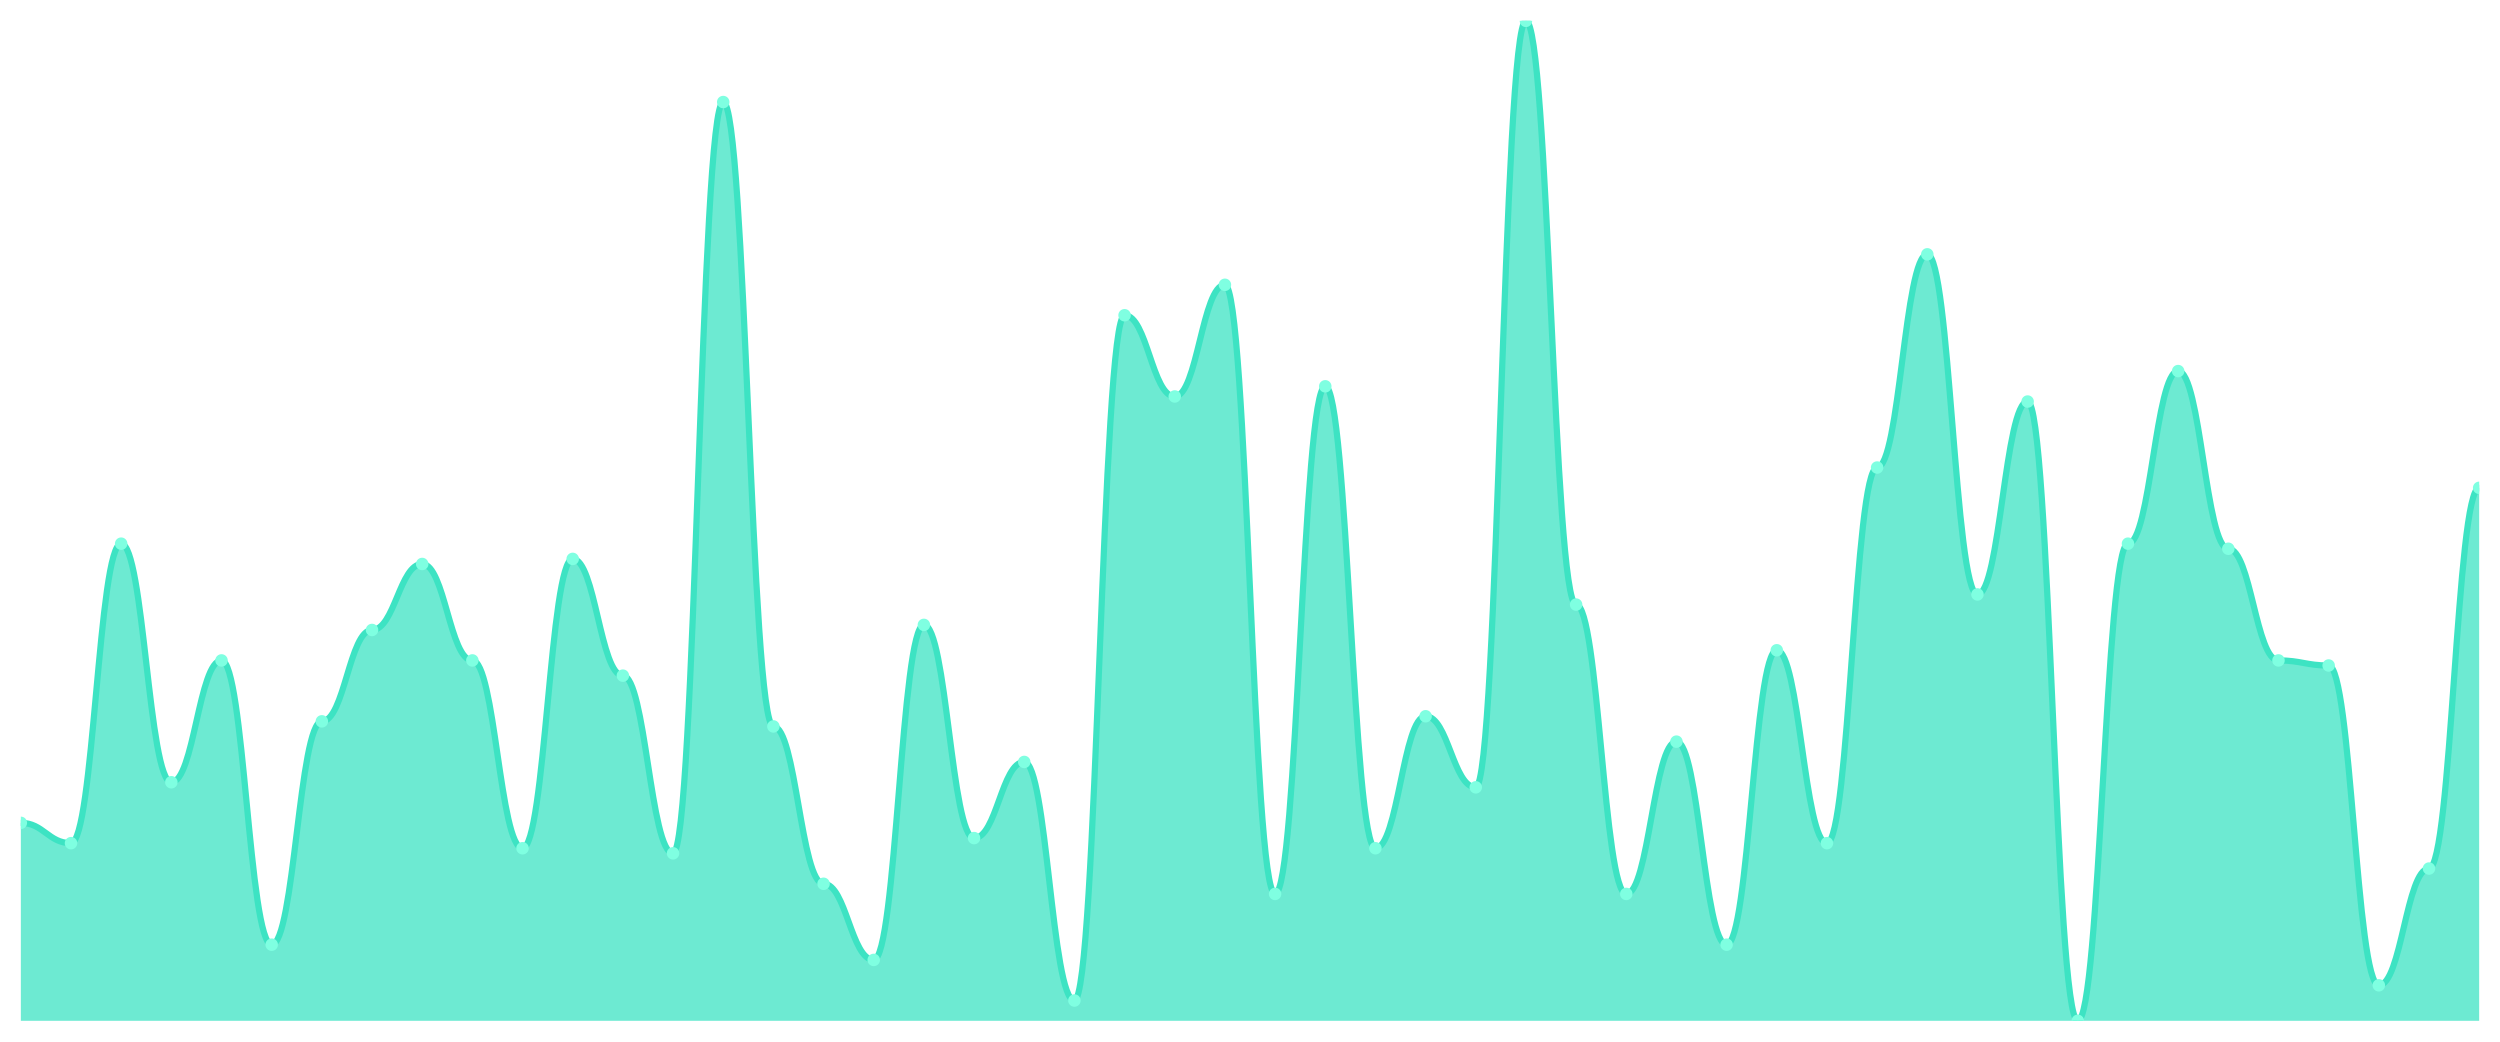
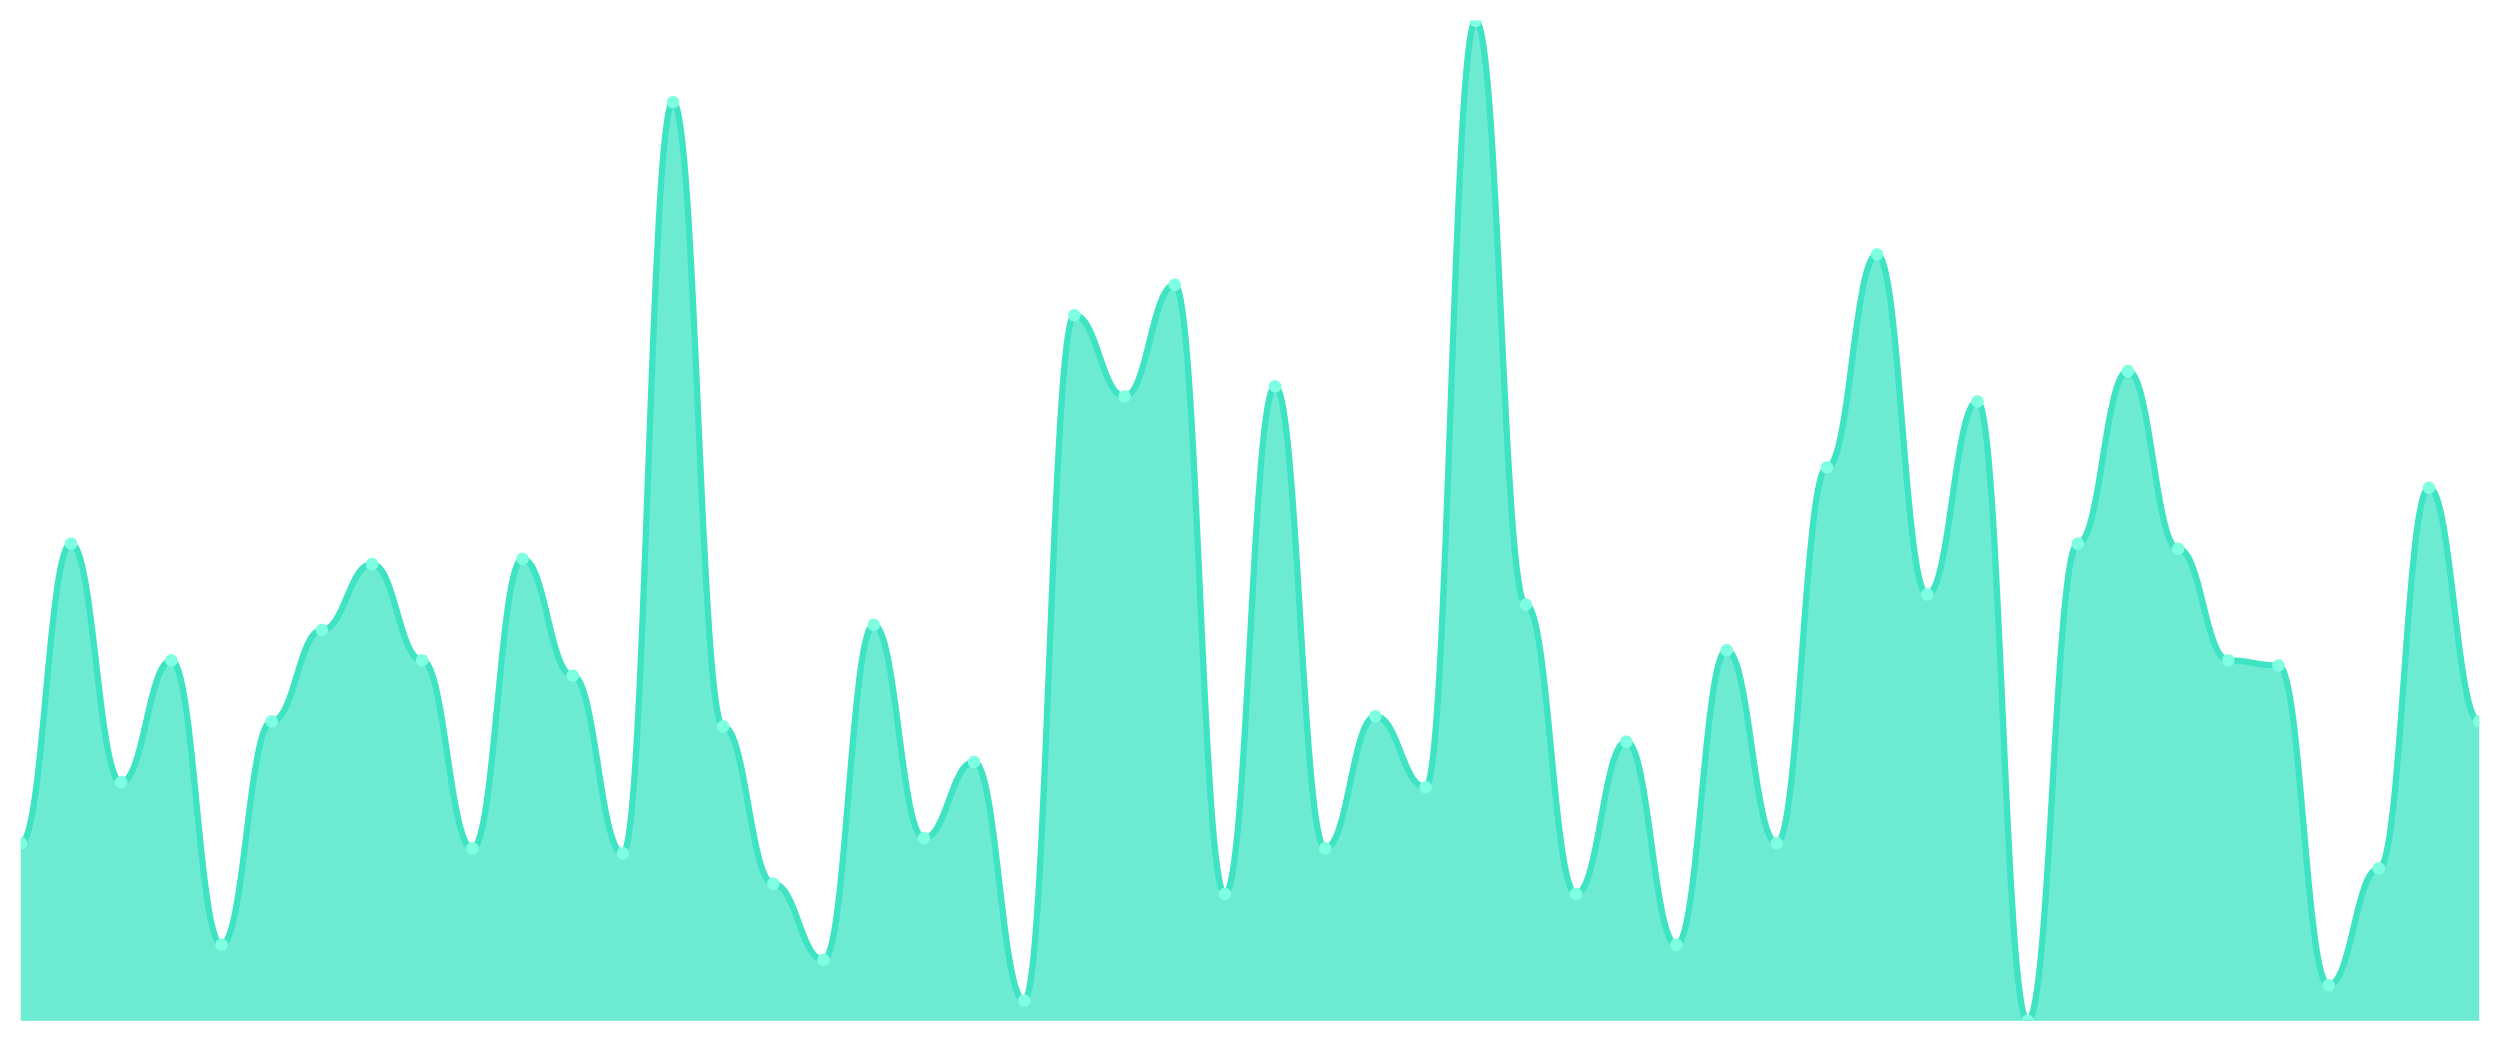
<svg xmlns="http://www.w3.org/2000/svg" viewBox="0 0 1200 500" width="1200" height="500">
  <defs>
    <clipPath id="c">
      <rect x="10" y="10" width="1180" height="480" />
    </clipPath>
  </defs>
  <rect width="1200" height="500" fill="none" />
  <g clip-path="url(#c)">
-     <path d="M 10,490 L 10,394.975 C 20.837,394.975 23.245,404.721 34.082,404.721 C 44.918,404.721 47.327,260.964 58.163,260.964 C 69,260.964 71.408,375.482 82.245,375.482 C 93.082,375.482 95.49,317.005 106.327,317.005 C 117.163,317.005 119.571,453.452 130.408,453.452 C 141.245,453.452 143.653,346.244 154.49,346.244 C 165.327,346.244 167.735,302.386 178.571,302.386 C 189.408,302.386 191.816,270.711 202.653,270.711 C 213.49,270.711 215.898,317.005 226.735,317.005 C 237.571,317.005 239.98,407.157 250.816,407.157 C 261.653,407.157 264.061,268.274 274.898,268.274 C 285.735,268.274 288.143,324.315 298.98,324.315 C 309.816,324.315 312.224,409.594 323.061,409.594 C 333.898,409.594 336.306,48.985 347.143,48.985 C 357.98,48.985 360.388,348.68 371.224,348.68 C 382.061,348.68 384.469,424.213 395.306,424.213 C 406.143,424.213 408.551,460.761 419.388,460.761 C 430.224,460.761 432.633,299.949 443.469,299.949 C 454.306,299.949 456.714,402.284 467.551,402.284 C 478.388,402.284 480.796,365.736 491.633,365.736 C 502.469,365.736 504.878,480.254 515.714,480.254 C 526.551,480.254 528.959,151.32 539.796,151.32 C 550.633,151.32 553.041,190.305 563.878,190.305 C 574.714,190.305 577.122,136.701 587.959,136.701 C 598.796,136.701 601.204,429.086 612.041,429.086 C 622.878,429.086 625.286,185.431 636.122,185.431 C 646.959,185.431 649.367,407.157 660.204,407.157 C 671.041,407.157 673.449,343.807 684.286,343.807 C 695.122,343.807 697.531,377.919 708.367,377.919 C 719.204,377.919 721.612,10 732.449,10 C 743.286,10 745.694,290.203 756.531,290.203 C 767.367,290.203 769.776,429.086 780.612,429.086 C 791.449,429.086 793.857,355.99 804.694,355.99 C 815.531,355.99 817.939,453.452 828.776,453.452 C 839.612,453.452 842.02,312.132 852.857,312.132 C 863.694,312.132 866.102,404.721 876.939,404.721 C 887.776,404.721 890.184,224.416 901.02,224.416 C 911.857,224.416 914.265,122.081 925.102,122.081 C 935.939,122.081 938.347,285.33 949.184,285.33 C 960.02,285.33 962.429,192.741 973.265,192.741 C 984.102,192.741 986.51,490 997.347,490 C 1008.184,490 1010.592,260.964 1021.429,260.964 C 1032.265,260.964 1034.673,178.122 1045.51,178.122 C 1056.347,178.122 1058.755,263.401 1069.592,263.401 C 1080.429,263.401 1082.837,317.005 1093.673,317.005 C 1104.51,317.005 1106.918,319.442 1117.755,319.442 C 1128.592,319.442 1131,472.944 1141.837,472.944 C 1152.673,472.944 1155.082,416.904 1165.918,416.904 C 1176.755,416.904 1179.163,234.162 1190,234.162 L 1190,490 Z" fill="rgba(61,227,195,0.75)" />
-     <path d="M 10,394.975 C 20.837,394.975 23.245,404.721 34.082,404.721 C 44.918,404.721 47.327,260.964 58.163,260.964 C 69,260.964 71.408,375.482 82.245,375.482 C 93.082,375.482 95.49,317.005 106.327,317.005 C 117.163,317.005 119.571,453.452 130.408,453.452 C 141.245,453.452 143.653,346.244 154.49,346.244 C 165.327,346.244 167.735,302.386 178.571,302.386 C 189.408,302.386 191.816,270.711 202.653,270.711 C 213.49,270.711 215.898,317.005 226.735,317.005 C 237.571,317.005 239.98,407.157 250.816,407.157 C 261.653,407.157 264.061,268.274 274.898,268.274 C 285.735,268.274 288.143,324.315 298.98,324.315 C 309.816,324.315 312.224,409.594 323.061,409.594 C 333.898,409.594 336.306,48.985 347.143,48.985 C 357.98,48.985 360.388,348.68 371.224,348.68 C 382.061,348.68 384.469,424.213 395.306,424.213 C 406.143,424.213 408.551,460.761 419.388,460.761 C 430.224,460.761 432.633,299.949 443.469,299.949 C 454.306,299.949 456.714,402.284 467.551,402.284 C 478.388,402.284 480.796,365.736 491.633,365.736 C 502.469,365.736 504.878,480.254 515.714,480.254 C 526.551,480.254 528.959,151.32 539.796,151.32 C 550.633,151.32 553.041,190.305 563.878,190.305 C 574.714,190.305 577.122,136.701 587.959,136.701 C 598.796,136.701 601.204,429.086 612.041,429.086 C 622.878,429.086 625.286,185.431 636.122,185.431 C 646.959,185.431 649.367,407.157 660.204,407.157 C 671.041,407.157 673.449,343.807 684.286,343.807 C 695.122,343.807 697.531,377.919 708.367,377.919 C 719.204,377.919 721.612,10 732.449,10 C 743.286,10 745.694,290.203 756.531,290.203 C 767.367,290.203 769.776,429.086 780.612,429.086 C 791.449,429.086 793.857,355.99 804.694,355.99 C 815.531,355.99 817.939,453.452 828.776,453.452 C 839.612,453.452 842.02,312.132 852.857,312.132 C 863.694,312.132 866.102,404.721 876.939,404.721 C 887.776,404.721 890.184,224.416 901.02,224.416 C 911.857,224.416 914.265,122.081 925.102,122.081 C 935.939,122.081 938.347,285.33 949.184,285.33 C 960.02,285.33 962.429,192.741 973.265,192.741 C 984.102,192.741 986.51,490 997.347,490 C 1008.184,490 1010.592,260.964 1021.429,260.964 C 1032.265,260.964 1034.673,178.122 1045.51,178.122 C 1056.347,178.122 1058.755,263.401 1069.592,263.401 C 1080.429,263.401 1082.837,317.005 1093.673,317.005 C 1104.51,317.005 1106.918,319.442 1117.755,319.442 C 1128.592,319.442 1131,472.944 1141.837,472.944 C 1152.673,472.944 1155.082,416.904 1165.918,416.904 C 1176.755,416.904 1179.163,234.162 1190,234.162" fill="none" stroke="#3de3c3" stroke-width="3" stroke-linecap="round" stroke-linejoin="round" />
-     <circle cx="10" cy="394.975" r="3" fill="#7fffe1" />
-     <circle cx="34.082" cy="404.721" r="3" fill="#7fffe1" />
-     <circle cx="58.163" cy="260.964" r="3" fill="#7fffe1" />
-     <circle cx="82.245" cy="375.482" r="3" fill="#7fffe1" />
-     <circle cx="106.327" cy="317.005" r="3" fill="#7fffe1" />
-     <circle cx="130.408" cy="453.452" r="3" fill="#7fffe1" />
-     <circle cx="154.49" cy="346.244" r="3" fill="#7fffe1" />
-     <circle cx="178.571" cy="302.386" r="3" fill="#7fffe1" />
-     <circle cx="202.653" cy="270.711" r="3" fill="#7fffe1" />
-     <circle cx="226.735" cy="317.005" r="3" fill="#7fffe1" />
-     <circle cx="250.816" cy="407.157" r="3" fill="#7fffe1" />
-     <circle cx="274.898" cy="268.274" r="3" fill="#7fffe1" />
-     <circle cx="298.98" cy="324.315" r="3" fill="#7fffe1" />
-     <circle cx="323.061" cy="409.594" r="3" fill="#7fffe1" />
-     <circle cx="347.143" cy="48.985" r="3" fill="#7fffe1" />
-     <circle cx="371.224" cy="348.68" r="3" fill="#7fffe1" />
-     <circle cx="395.306" cy="424.213" r="3" fill="#7fffe1" />
-     <circle cx="419.388" cy="460.761" r="3" fill="#7fffe1" />
-     <circle cx="443.469" cy="299.949" r="3" fill="#7fffe1" />
-     <circle cx="467.551" cy="402.284" r="3" fill="#7fffe1" />
-     <circle cx="491.633" cy="365.736" r="3" fill="#7fffe1" />
-     <circle cx="515.714" cy="480.254" r="3" fill="#7fffe1" />
-     <circle cx="539.796" cy="151.32" r="3" fill="#7fffe1" />
-     <circle cx="563.878" cy="190.305" r="3" fill="#7fffe1" />
-     <circle cx="587.959" cy="136.701" r="3" fill="#7fffe1" />
-     <circle cx="612.041" cy="429.086" r="3" fill="#7fffe1" />
-     <circle cx="636.122" cy="185.431" r="3" fill="#7fffe1" />
-     <circle cx="660.204" cy="407.157" r="3" fill="#7fffe1" />
-     <circle cx="684.286" cy="343.807" r="3" fill="#7fffe1" />
-     <circle cx="708.367" cy="377.919" r="3" fill="#7fffe1" />
-     <circle cx="732.449" cy="10" r="3" fill="#7fffe1" />
-     <circle cx="756.531" cy="290.203" r="3" fill="#7fffe1" />
-     <circle cx="780.612" cy="429.086" r="3" fill="#7fffe1" />
-     <circle cx="804.694" cy="355.99" r="3" fill="#7fffe1" />
-     <circle cx="828.776" cy="453.452" r="3" fill="#7fffe1" />
-     <circle cx="852.857" cy="312.132" r="3" fill="#7fffe1" />
-     <circle cx="876.939" cy="404.721" r="3" fill="#7fffe1" />
-     <circle cx="901.02" cy="224.416" r="3" fill="#7fffe1" />
-     <circle cx="925.102" cy="122.081" r="3" fill="#7fffe1" />
-     <circle cx="949.184" cy="285.33" r="3" fill="#7fffe1" />
-     <circle cx="973.265" cy="192.741" r="3" fill="#7fffe1" />
-     <circle cx="997.347" cy="490" r="3" fill="#7fffe1" />
-     <circle cx="1021.429" cy="260.964" r="3" fill="#7fffe1" />
-     <circle cx="1045.51" cy="178.122" r="3" fill="#7fffe1" />
-     <circle cx="1069.592" cy="263.401" r="3" fill="#7fffe1" />
-     <circle cx="1093.673" cy="317.005" r="3" fill="#7fffe1" />
-     <circle cx="1117.755" cy="319.442" r="3" fill="#7fffe1" />
-     <circle cx="1141.837" cy="472.944" r="3" fill="#7fffe1" />
-     <circle cx="1165.918" cy="416.904" r="3" fill="#7fffe1" />
-     <circle cx="1190" cy="234.162" r="3" fill="#7fffe1" />
+     <path d="M 10,490 L 10,404.721 C 20.837,404.721 23.245,260.964 34.082,260.964 C 44.918,260.964 47.327,375.482 58.163,375.482 C 69,375.482 71.408,317.005 82.245,317.005 C 93.082,317.005 95.49,453.452 106.327,453.452 C 117.163,453.452 119.571,346.244 130.408,346.244 C 141.245,346.244 143.653,302.386 154.49,302.386 C 165.327,302.386 167.735,270.711 178.571,270.711 C 189.408,270.711 191.816,317.005 202.653,317.005 C 213.49,317.005 215.898,407.157 226.735,407.157 C 237.571,407.157 239.98,268.274 250.816,268.274 C 261.653,268.274 264.061,324.315 274.898,324.315 C 285.735,324.315 288.143,409.594 298.98,409.594 C 309.816,409.594 312.224,48.985 323.061,48.985 C 333.898,48.985 336.306,348.68 347.143,348.68 C 357.98,348.68 360.388,424.213 371.224,424.213 C 382.061,424.213 384.469,460.761 395.306,460.761 C 406.143,460.761 408.551,299.949 419.388,299.949 C 430.224,299.949 432.633,402.284 443.469,402.284 C 454.306,402.284 456.714,365.736 467.551,365.736 C 478.388,365.736 480.796,480.254 491.633,480.254 C 502.469,480.254 504.878,151.32 515.714,151.32 C 526.551,151.32 528.959,190.305 539.796,190.305 C 550.633,190.305 553.041,136.701 563.878,136.701 C 574.714,136.701 577.122,429.086 587.959,429.086 C 598.796,429.086 601.204,185.431 612.041,185.431 C 622.878,185.431 625.286,407.157 636.122,407.157 C 646.959,407.157 649.367,343.807 660.204,343.807 C 671.041,343.807 673.449,377.919 684.286,377.919 C 695.122,377.919 697.531,10 708.367,10 C 719.204,10 721.612,290.203 732.449,290.203 C 743.286,290.203 745.694,429.086 756.531,429.086 C 767.367,429.086 769.776,355.99 780.612,355.99 C 791.449,355.99 793.857,453.452 804.694,453.452 C 815.531,453.452 817.939,312.132 828.776,312.132 C 839.612,312.132 842.02,404.721 852.857,404.721 C 863.694,404.721 866.102,224.416 876.939,224.416 C 887.776,224.416 890.184,122.081 901.02,122.081 C 911.857,122.081 914.265,285.33 925.102,285.33 C 935.939,285.33 938.347,192.741 949.184,192.741 C 960.02,192.741 962.429,490 973.265,490 C 984.102,490 986.51,260.964 997.347,260.964 C 1008.184,260.964 1010.592,178.122 1021.429,178.122 C 1032.265,178.122 1034.673,263.401 1045.51,263.401 C 1056.347,263.401 1058.755,317.005 1069.592,317.005 C 1080.429,317.005 1082.837,319.442 1093.673,319.442 C 1104.51,319.442 1106.918,472.944 1117.755,472.944 C 1128.592,472.944 1131,416.904 1141.837,416.904 C 1152.673,416.904 1155.082,234.162 1165.918,234.162 C 1176.755,234.162 1179.163,346.244 1190,346.244 L 1190,490 Z" fill="rgba(61,227,195,0.75)" />
+     <path d="M 10,404.721 C 20.837,404.721 23.245,260.964 34.082,260.964 C 44.918,260.964 47.327,375.482 58.163,375.482 C 69,375.482 71.408,317.005 82.245,317.005 C 93.082,317.005 95.49,453.452 106.327,453.452 C 117.163,453.452 119.571,346.244 130.408,346.244 C 141.245,346.244 143.653,302.386 154.49,302.386 C 165.327,302.386 167.735,270.711 178.571,270.711 C 189.408,270.711 191.816,317.005 202.653,317.005 C 213.49,317.005 215.898,407.157 226.735,407.157 C 237.571,407.157 239.98,268.274 250.816,268.274 C 261.653,268.274 264.061,324.315 274.898,324.315 C 285.735,324.315 288.143,409.594 298.98,409.594 C 309.816,409.594 312.224,48.985 323.061,48.985 C 333.898,48.985 336.306,348.68 347.143,348.68 C 357.98,348.68 360.388,424.213 371.224,424.213 C 382.061,424.213 384.469,460.761 395.306,460.761 C 406.143,460.761 408.551,299.949 419.388,299.949 C 430.224,299.949 432.633,402.284 443.469,402.284 C 454.306,402.284 456.714,365.736 467.551,365.736 C 478.388,365.736 480.796,480.254 491.633,480.254 C 502.469,480.254 504.878,151.32 515.714,151.32 C 526.551,151.32 528.959,190.305 539.796,190.305 C 550.633,190.305 553.041,136.701 563.878,136.701 C 574.714,136.701 577.122,429.086 587.959,429.086 C 598.796,429.086 601.204,185.431 612.041,185.431 C 622.878,185.431 625.286,407.157 636.122,407.157 C 646.959,407.157 649.367,343.807 660.204,343.807 C 671.041,343.807 673.449,377.919 684.286,377.919 C 695.122,377.919 697.531,10 708.367,10 C 719.204,10 721.612,290.203 732.449,290.203 C 743.286,290.203 745.694,429.086 756.531,429.086 C 767.367,429.086 769.776,355.99 780.612,355.99 C 791.449,355.99 793.857,453.452 804.694,453.452 C 815.531,453.452 817.939,312.132 828.776,312.132 C 839.612,312.132 842.02,404.721 852.857,404.721 C 863.694,404.721 866.102,224.416 876.939,224.416 C 887.776,224.416 890.184,122.081 901.02,122.081 C 911.857,122.081 914.265,285.33 925.102,285.33 C 935.939,285.33 938.347,192.741 949.184,192.741 C 960.02,192.741 962.429,490 973.265,490 C 984.102,490 986.51,260.964 997.347,260.964 C 1008.184,260.964 1010.592,178.122 1021.429,178.122 C 1032.265,178.122 1034.673,263.401 1045.51,263.401 C 1056.347,263.401 1058.755,317.005 1069.592,317.005 C 1080.429,317.005 1082.837,319.442 1093.673,319.442 C 1104.51,319.442 1106.918,472.944 1117.755,472.944 C 1128.592,472.944 1131,416.904 1141.837,416.904 C 1152.673,416.904 1155.082,234.162 1165.918,234.162 C 1176.755,234.162 1179.163,346.244 1190,346.244" fill="none" stroke="#3de3c3" stroke-width="3" stroke-linecap="round" stroke-linejoin="round" />
+     <circle cx="10" cy="404.721" r="3" fill="#7fffe1" />
+     <circle cx="34.082" cy="260.964" r="3" fill="#7fffe1" />
+     <circle cx="58.163" cy="375.482" r="3" fill="#7fffe1" />
+     <circle cx="82.245" cy="317.005" r="3" fill="#7fffe1" />
+     <circle cx="106.327" cy="453.452" r="3" fill="#7fffe1" />
+     <circle cx="130.408" cy="346.244" r="3" fill="#7fffe1" />
+     <circle cx="154.49" cy="302.386" r="3" fill="#7fffe1" />
+     <circle cx="178.571" cy="270.711" r="3" fill="#7fffe1" />
+     <circle cx="202.653" cy="317.005" r="3" fill="#7fffe1" />
+     <circle cx="226.735" cy="407.157" r="3" fill="#7fffe1" />
+     <circle cx="250.816" cy="268.274" r="3" fill="#7fffe1" />
+     <circle cx="274.898" cy="324.315" r="3" fill="#7fffe1" />
+     <circle cx="298.98" cy="409.594" r="3" fill="#7fffe1" />
+     <circle cx="323.061" cy="48.985" r="3" fill="#7fffe1" />
+     <circle cx="347.143" cy="348.68" r="3" fill="#7fffe1" />
+     <circle cx="371.224" cy="424.213" r="3" fill="#7fffe1" />
+     <circle cx="395.306" cy="460.761" r="3" fill="#7fffe1" />
+     <circle cx="419.388" cy="299.949" r="3" fill="#7fffe1" />
+     <circle cx="443.469" cy="402.284" r="3" fill="#7fffe1" />
+     <circle cx="467.551" cy="365.736" r="3" fill="#7fffe1" />
+     <circle cx="491.633" cy="480.254" r="3" fill="#7fffe1" />
+     <circle cx="515.714" cy="151.32" r="3" fill="#7fffe1" />
+     <circle cx="539.796" cy="190.305" r="3" fill="#7fffe1" />
+     <circle cx="563.878" cy="136.701" r="3" fill="#7fffe1" />
+     <circle cx="587.959" cy="429.086" r="3" fill="#7fffe1" />
+     <circle cx="612.041" cy="185.431" r="3" fill="#7fffe1" />
+     <circle cx="636.122" cy="407.157" r="3" fill="#7fffe1" />
+     <circle cx="660.204" cy="343.807" r="3" fill="#7fffe1" />
+     <circle cx="684.286" cy="377.919" r="3" fill="#7fffe1" />
+     <circle cx="708.367" cy="10" r="3" fill="#7fffe1" />
+     <circle cx="732.449" cy="290.203" r="3" fill="#7fffe1" />
+     <circle cx="756.531" cy="429.086" r="3" fill="#7fffe1" />
+     <circle cx="780.612" cy="355.99" r="3" fill="#7fffe1" />
+     <circle cx="804.694" cy="453.452" r="3" fill="#7fffe1" />
+     <circle cx="828.776" cy="312.132" r="3" fill="#7fffe1" />
+     <circle cx="852.857" cy="404.721" r="3" fill="#7fffe1" />
+     <circle cx="876.939" cy="224.416" r="3" fill="#7fffe1" />
+     <circle cx="901.02" cy="122.081" r="3" fill="#7fffe1" />
+     <circle cx="925.102" cy="285.33" r="3" fill="#7fffe1" />
+     <circle cx="949.184" cy="192.741" r="3" fill="#7fffe1" />
+     <circle cx="973.265" cy="490" r="3" fill="#7fffe1" />
+     <circle cx="997.347" cy="260.964" r="3" fill="#7fffe1" />
+     <circle cx="1021.429" cy="178.122" r="3" fill="#7fffe1" />
+     <circle cx="1045.51" cy="263.401" r="3" fill="#7fffe1" />
+     <circle cx="1069.592" cy="317.005" r="3" fill="#7fffe1" />
+     <circle cx="1093.673" cy="319.442" r="3" fill="#7fffe1" />
+     <circle cx="1117.755" cy="472.944" r="3" fill="#7fffe1" />
+     <circle cx="1141.837" cy="416.904" r="3" fill="#7fffe1" />
+     <circle cx="1165.918" cy="234.162" r="3" fill="#7fffe1" />
+     <circle cx="1190" cy="346.244" r="3" fill="#7fffe1" />
  </g>
</svg>
